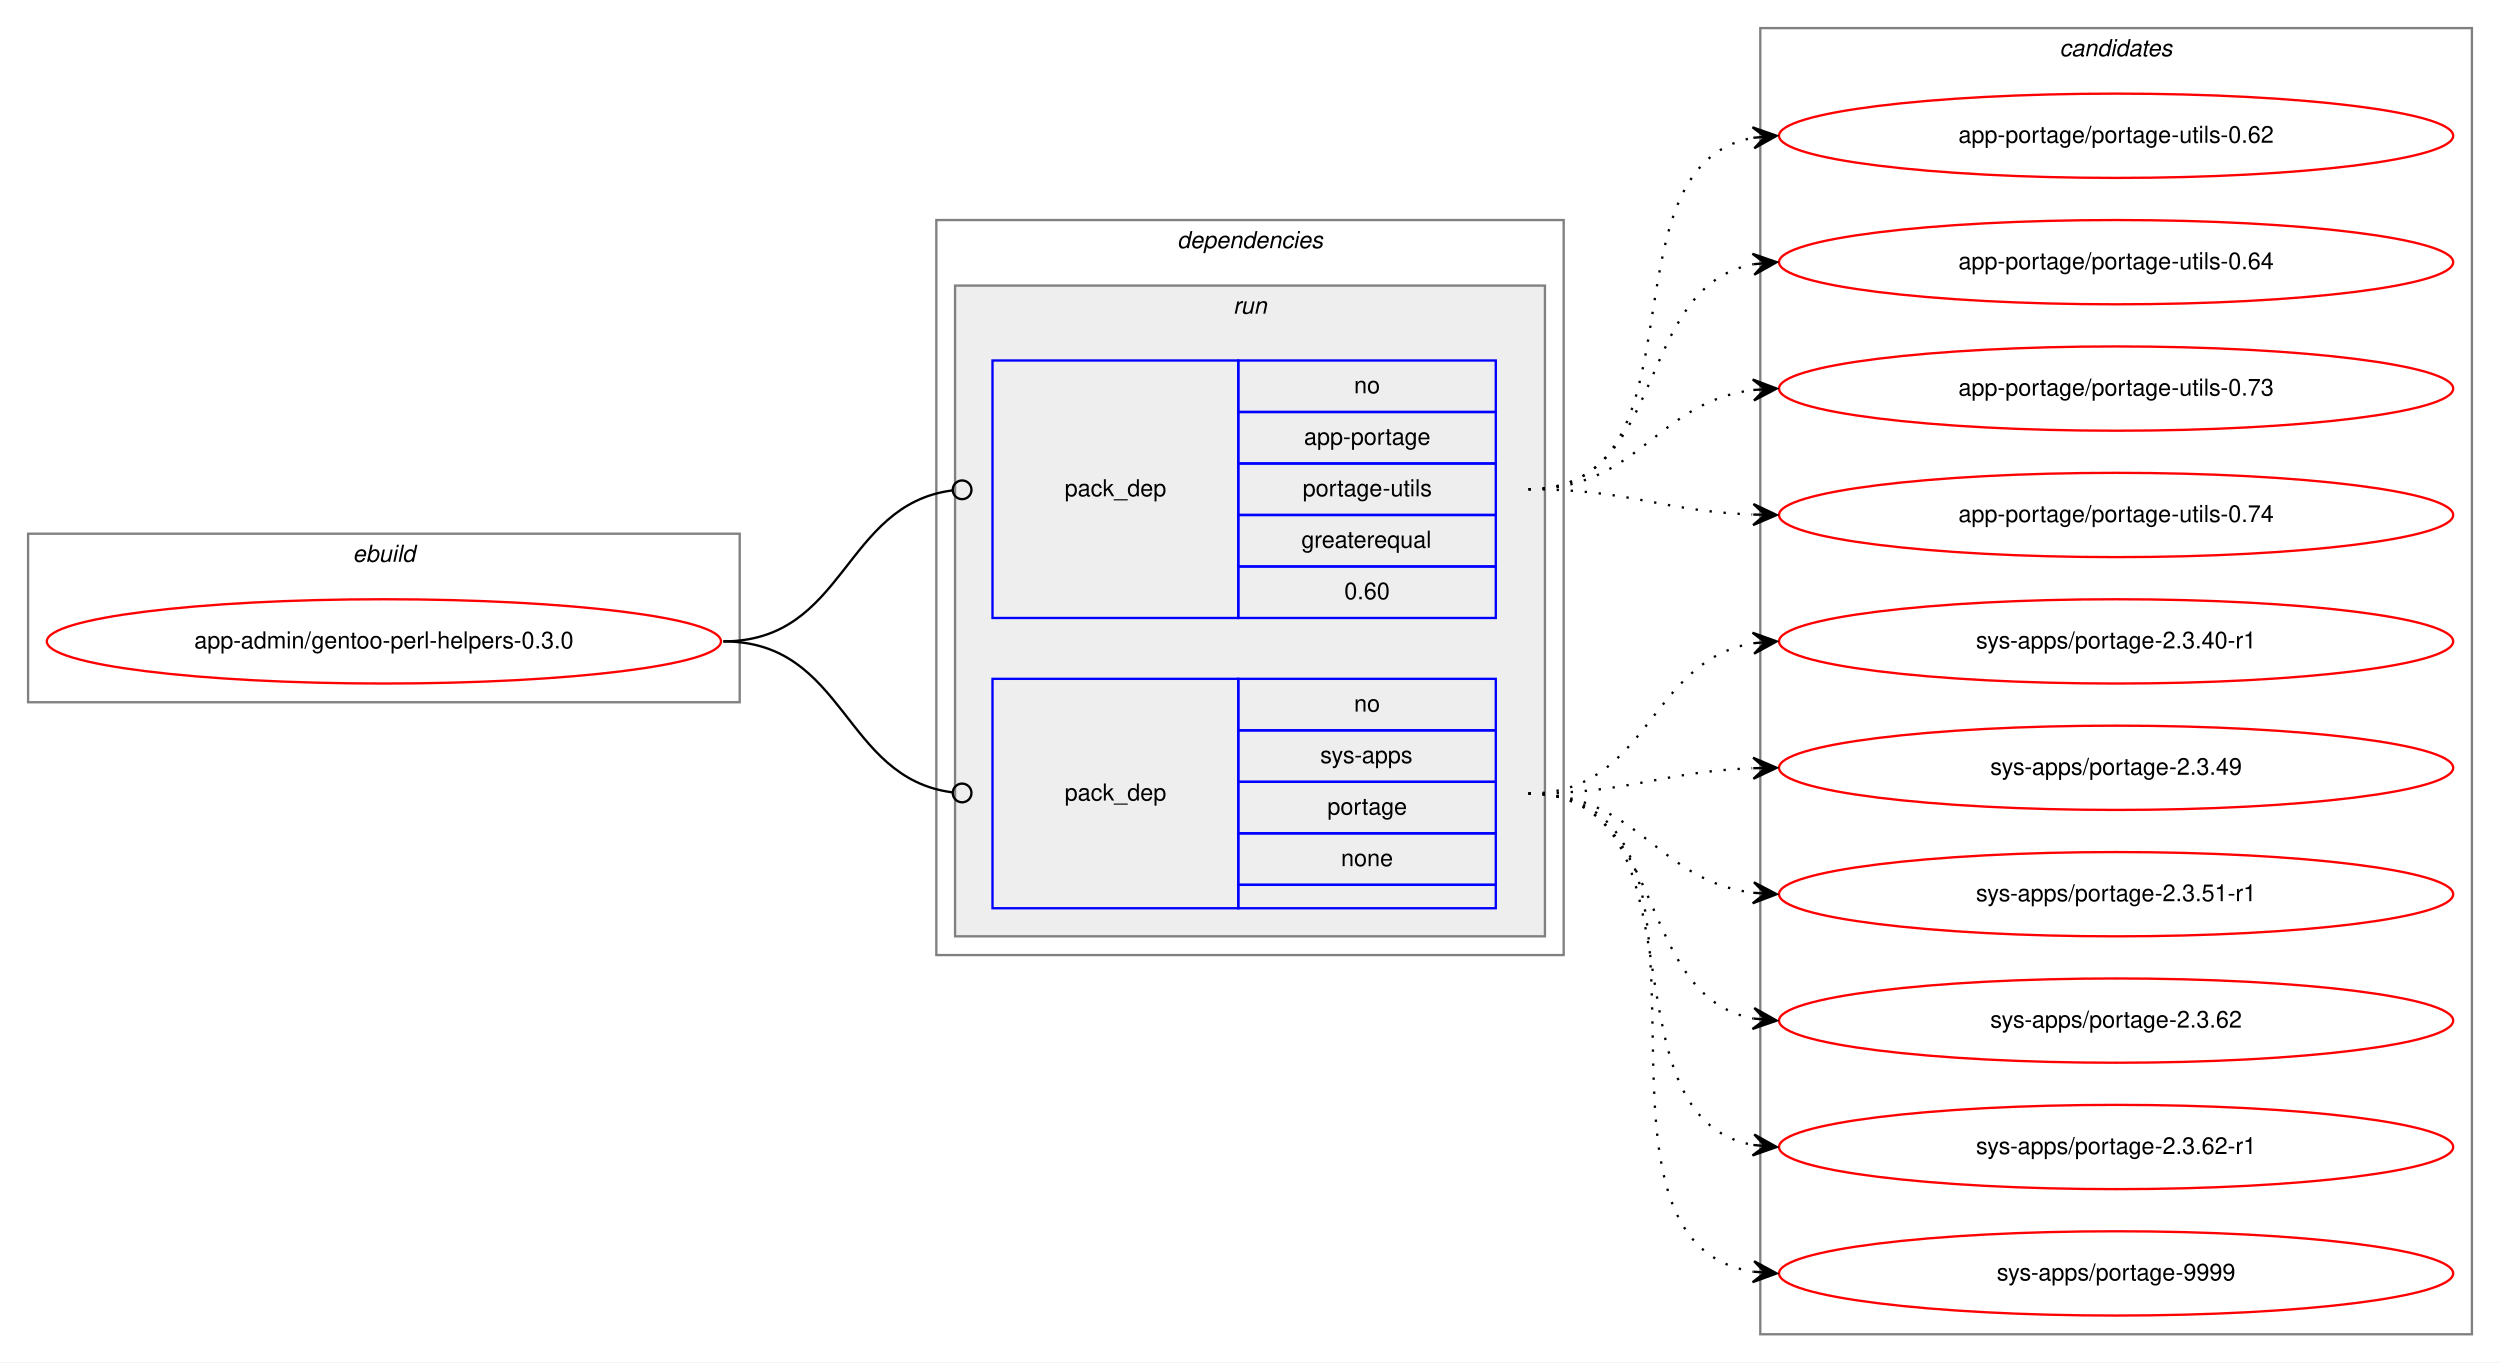
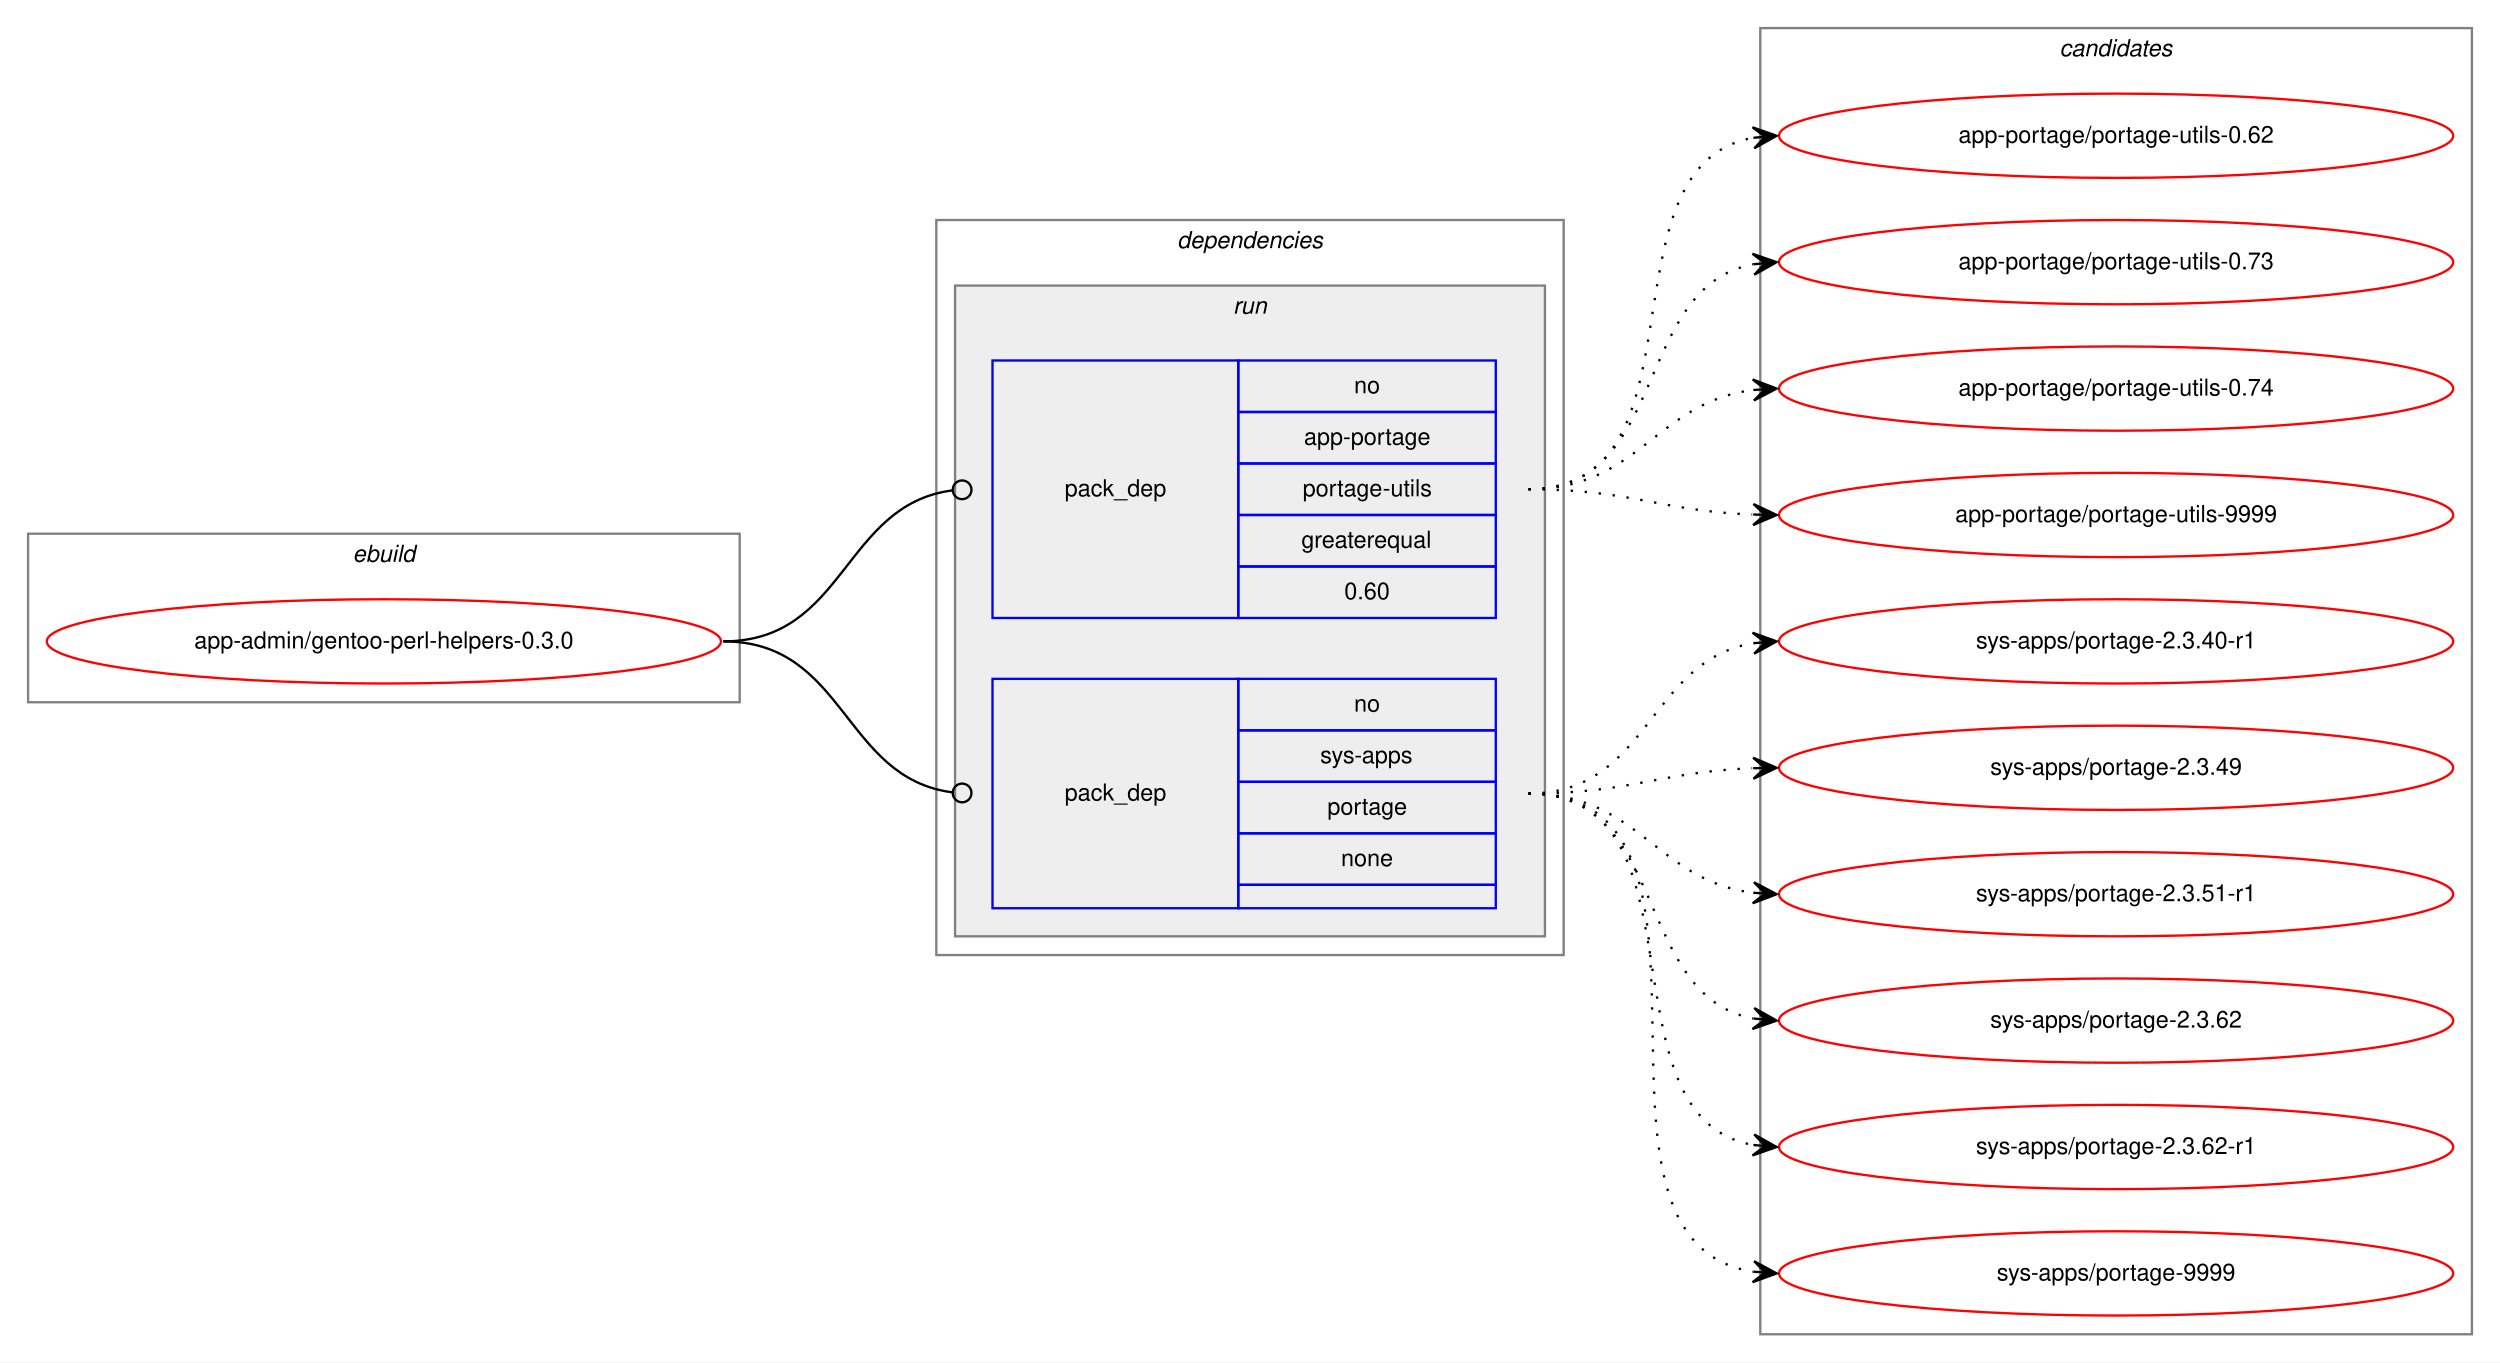
<svg xmlns="http://www.w3.org/2000/svg" xmlns:xlink="http://www.w3.org/1999/xlink" width="1068pt" height="582pt" viewBox="0.00 0.00 1068.00 582.00">
  <g id="graph0" class="graph" transform="scale(1 1) rotate(0) translate(4 578)">
    <polygon fill="white" stroke="transparent" points="-4,4 -4,-578 1064,-578 1064,4 -4,4" />
    <g id="clust1" class="cluster">
      <polygon fill="none" stroke="gray" points="8,-278 8,-350 312,-350 312,-278 8,-278" />
      <text text-anchor="start" x="146.66" y="-338" font-family="Helvetica,sans-Serif" font-style="italic" font-size="10.00">ebuild</text>
    </g>
    <g id="clust2" class="cluster">
      <polygon fill="none" stroke="gray" points="396,-170 396,-484 664,-484 664,-170 396,-170" />
      <text text-anchor="start" x="498.88" y="-472" font-family="Helvetica,sans-Serif" font-style="italic" font-size="10.00">dependencies</text>
    </g>
    <g id="clust5" class="cluster">
      <polygon fill="#eeeeee" stroke="gray" points="404,-178 404,-456 656,-456 656,-178 404,-178" />
      <text text-anchor="start" x="522.78" y="-444" font-family="Helvetica,sans-Serif" font-style="italic" font-size="10.00">run</text>
    </g>
    <g id="clust8" class="cluster">
      <polygon fill="none" stroke="gray" points="748,-8 748,-566 1052,-566 1052,-8 748,-8" />
      <text text-anchor="start" x="875.82" y="-554" font-family="Helvetica,sans-Serif" font-style="italic" font-size="10.00">candidates</text>
    </g>
    <g id="node1" class="node">
      <g id="a_node1">
        <a xlink:href="../app-admin/gentoo-perl-helpers-0.3.0.svg" xlink:title="app-admin/gentoo-perl-helpers-0.3.0">
          <ellipse fill="none" stroke="red" cx="160" cy="-304" rx="144" ry="18" />
          <text text-anchor="middle" x="160" y="-301" font-family="Helvetica,sans-Serif" font-size="10.00">app-admin/gentoo-perl-helpers-0.3.0</text>
        </a>
      </g>
    </g>
    <g id="node2" class="node">
      <polygon fill="none" stroke="blue" points="420,-314 420,-424 525,-424 525,-314 420,-314" />
      <text text-anchor="start" x="450.82" y="-366" font-family="Helvetica,sans-Serif" font-size="10.00">pack_dep</text>
      <polygon fill="none" stroke="blue" points="525,-402 525,-424 635,-424 635,-402 525,-402" />
      <text text-anchor="start" x="574.44" y="-410" font-family="Helvetica,sans-Serif" font-size="10.00">no</text>
      <polygon fill="none" stroke="blue" points="525,-380 525,-402 635,-402 635,-380 525,-380" />
      <text text-anchor="start" x="553.05" y="-388" font-family="Helvetica,sans-Serif" font-size="10.00">app-portage</text>
      <polygon fill="none" stroke="blue" points="525,-358 525,-380 635,-380 635,-358 525,-358" />
      <text text-anchor="start" x="552.5" y="-366" font-family="Helvetica,sans-Serif" font-size="10.00">portage-utils</text>
      <polygon fill="none" stroke="blue" points="525,-336 525,-358 635,-358 635,-336 525,-336" />
      <text text-anchor="start" x="551.94" y="-344" font-family="Helvetica,sans-Serif" font-size="10.00">greaterequal</text>
      <polygon fill="none" stroke="blue" points="525,-314 525,-336 635,-336 635,-314 525,-314" />
      <text text-anchor="start" x="570.27" y="-322" font-family="Helvetica,sans-Serif" font-size="10.00">0.60</text>
    </g>
    <g id="edge1" class="edge">
      <path fill="none" stroke="black" d="M305,-304C357.35,-304 356.05,-362.33 402.74,-368.48" />
      <ellipse fill="none" stroke="black" cx="407.01" cy="-368.75" rx="4" ry="4" />
    </g>
    <g id="node3" class="node">
      <polygon fill="none" stroke="blue" points="420,-190 420,-288 525,-288 525,-190 420,-190" />
      <text text-anchor="start" x="450.82" y="-236" font-family="Helvetica,sans-Serif" font-size="10.00">pack_dep</text>
      <polygon fill="none" stroke="blue" points="525,-266 525,-288 635,-288 635,-266 525,-266" />
      <text text-anchor="start" x="574.44" y="-274" font-family="Helvetica,sans-Serif" font-size="10.00">no</text>
      <polygon fill="none" stroke="blue" points="525,-244 525,-266 635,-266 635,-244 525,-244" />
      <text text-anchor="start" x="560" y="-252" font-family="Helvetica,sans-Serif" font-size="10.00">sys-apps</text>
      <polygon fill="none" stroke="blue" points="525,-222 525,-244 635,-244 635,-222 525,-222" />
      <text text-anchor="start" x="563.05" y="-230" font-family="Helvetica,sans-Serif" font-size="10.00">portage</text>
      <polygon fill="none" stroke="blue" points="525,-200 525,-222 635,-222 635,-200 525,-200" />
      <text text-anchor="start" x="568.88" y="-208" font-family="Helvetica,sans-Serif" font-size="10.00">none</text>
      <polygon fill="none" stroke="blue" points="525,-190 525,-200 635,-200 635,-190 525,-190" />
    </g>
    <g id="edge2" class="edge">
      <path fill="none" stroke="black" d="M305,-304C357.35,-304 356.05,-245.67 402.74,-239.52" />
      <ellipse fill="none" stroke="black" cx="407.01" cy="-239.25" rx="4" ry="4" />
    </g>
    <g id="node4" class="node">
      <g id="a_node4">
        <a xlink:href="../app-portage/portage-utils-0.62.svg" xlink:title="app-portage/portage-utils-0.62">
          <ellipse fill="none" stroke="red" cx="900" cy="-520" rx="144" ry="18" />
          <text text-anchor="middle" x="900" y="-517" font-family="Helvetica,sans-Serif" font-size="10.00">app-portage/portage-utils-0.62</text>
        </a>
      </g>
    </g>
    <g id="edge3" class="edge">
      <path fill="none" stroke="black" stroke-dasharray="1,5" d="M649,-369C727.31,-369 677.93,-506.74 744.77,-519.11" />
      <polygon fill="black" stroke="black" points="755,-520 744.65,-523.62 750.02,-519.57 745.04,-519.14 745.04,-519.14 745.04,-519.14 750.02,-519.57 745.43,-514.65 755,-520 755,-520" />
    </g>
    <g id="node5" class="node">
      <g id="a_node5">
-         <a xlink:href="../app-portage/portage-utils-0.64.svg" xlink:title="app-portage/portage-utils-0.64">
+         <a xlink:href="../app-portage/portage-utils-0.73.svg" xlink:title="app-portage/portage-utils-0.73">
          <ellipse fill="none" stroke="red" cx="900" cy="-466" rx="144" ry="18" />
-           <text text-anchor="middle" x="900" y="-463" font-family="Helvetica,sans-Serif" font-size="10.00">app-portage/portage-utils-0.64</text>
+           <text text-anchor="middle" x="900" y="-463" font-family="Helvetica,sans-Serif" font-size="10.00">app-portage/portage-utils-0.73</text>
        </a>
      </g>
    </g>
    <g id="edge4" class="edge">
      <path fill="none" stroke="black" stroke-dasharray="1,5" d="M649,-369C709.24,-369 693.33,-455.32 744.94,-465.1" />
      <polygon fill="black" stroke="black" points="755,-466 744.64,-469.59 750.02,-465.56 745.04,-465.11 745.04,-465.11 745.04,-465.11 750.02,-465.56 745.44,-460.63 755,-466 755,-466" />
    </g>
    <g id="node6" class="node">
      <g id="a_node6">
-         <a xlink:href="../app-portage/portage-utils-0.73.svg" xlink:title="app-portage/portage-utils-0.73">
+         <a xlink:href="../app-portage/portage-utils-0.74.svg" xlink:title="app-portage/portage-utils-0.74">
          <ellipse fill="none" stroke="red" cx="900" cy="-412" rx="144" ry="18" />
-           <text text-anchor="middle" x="900" y="-409" font-family="Helvetica,sans-Serif" font-size="10.00">app-portage/portage-utils-0.73</text>
+           <text text-anchor="middle" x="900" y="-409" font-family="Helvetica,sans-Serif" font-size="10.00">app-portage/portage-utils-0.74</text>
        </a>
      </g>
    </g>
    <g id="edge5" class="edge">
      <path fill="none" stroke="black" stroke-dasharray="1,5" d="M649,-369C696.27,-369 703.32,-406.17 744.93,-411.39" />
      <polygon fill="black" stroke="black" points="755,-412 744.75,-415.89 750.01,-411.7 745.02,-411.4 745.02,-411.4 745.02,-411.4 750.01,-411.7 745.29,-406.91 755,-412 755,-412" />
    </g>
    <g id="node7" class="node">
      <g id="a_node7">
-         <a xlink:href="../app-portage/portage-utils-0.74.svg" xlink:title="app-portage/portage-utils-0.74">
+         <a xlink:href="../app-portage/portage-utils-9999.svg" xlink:title="app-portage/portage-utils-9999">
          <ellipse fill="none" stroke="red" cx="900" cy="-358" rx="144" ry="18" />
-           <text text-anchor="middle" x="900" y="-355" font-family="Helvetica,sans-Serif" font-size="10.00">app-portage/portage-utils-0.74</text>
+           <text text-anchor="middle" x="900" y="-355" font-family="Helvetica,sans-Serif" font-size="10.00">app-portage/portage-utils-9999</text>
        </a>
      </g>
    </g>
    <g id="edge6" class="edge">
      <path fill="none" stroke="black" stroke-dasharray="1,5" d="M649,-369C692.66,-369 705.65,-359.65 744.53,-358.19" />
      <polygon fill="black" stroke="black" points="755,-358 745.08,-362.68 750,-358.09 745,-358.18 745,-358.18 745,-358.18 750,-358.09 744.92,-353.68 755,-358 755,-358" />
    </g>
    <g id="node8" class="node">
      <g id="a_node8">
        <a xlink:href="../sys-apps/portage-2.3.40-r1.svg" xlink:title="sys-apps/portage-2.3.40-r1">
          <ellipse fill="none" stroke="red" cx="900" cy="-304" rx="144" ry="18" />
          <text text-anchor="middle" x="900" y="-301" font-family="Helvetica,sans-Serif" font-size="10.00">sys-apps/portage-2.3.40-r1</text>
        </a>
      </g>
    </g>
    <g id="edge7" class="edge">
      <path fill="none" stroke="black" stroke-dasharray="1,5" d="M649,-239C700.7,-239 700.07,-295.89 745.03,-303.22" />
      <polygon fill="black" stroke="black" points="755,-304 744.68,-307.71 750.02,-303.61 745.03,-303.22 745.03,-303.22 745.03,-303.22 750.02,-303.61 745.38,-298.74 755,-304 755,-304" />
    </g>
    <g id="node9" class="node">
      <g id="a_node9">
        <a xlink:href="../sys-apps/portage-2.3.49.svg" xlink:title="sys-apps/portage-2.3.49">
          <ellipse fill="none" stroke="red" cx="900" cy="-250" rx="144" ry="18" />
          <text text-anchor="middle" x="900" y="-247" font-family="Helvetica,sans-Serif" font-size="10.00">sys-apps/portage-2.3.49</text>
        </a>
      </g>
    </g>
    <g id="edge8" class="edge">
      <path fill="none" stroke="black" stroke-dasharray="1,5" d="M649,-239C692.66,-239 705.65,-248.35 744.53,-249.81" />
      <polygon fill="black" stroke="black" points="755,-250 744.92,-254.32 750,-249.91 745,-249.82 745,-249.82 745,-249.82 750,-249.91 745.08,-245.32 755,-250 755,-250" />
    </g>
    <g id="node10" class="node">
      <g id="a_node10">
        <a xlink:href="../sys-apps/portage-2.3.51-r1.svg" xlink:title="sys-apps/portage-2.3.51-r1">
          <ellipse fill="none" stroke="red" cx="900" cy="-196" rx="144" ry="18" />
          <text text-anchor="middle" x="900" y="-193" font-family="Helvetica,sans-Serif" font-size="10.00">sys-apps/portage-2.3.51-r1</text>
        </a>
      </g>
    </g>
    <g id="edge9" class="edge">
      <path fill="none" stroke="black" stroke-dasharray="1,5" d="M649,-239C696.27,-239 703.32,-201.83 744.93,-196.61" />
      <polygon fill="black" stroke="black" points="755,-196 745.29,-201.09 750.01,-196.3 745.02,-196.6 745.02,-196.6 745.02,-196.6 750.01,-196.3 744.75,-192.11 755,-196 755,-196" />
    </g>
    <g id="node11" class="node">
      <g id="a_node11">
        <a xlink:href="../sys-apps/portage-2.3.62.svg" xlink:title="sys-apps/portage-2.3.62">
          <ellipse fill="none" stroke="red" cx="900" cy="-142" rx="144" ry="18" />
          <text text-anchor="middle" x="900" y="-139" font-family="Helvetica,sans-Serif" font-size="10.00">sys-apps/portage-2.3.62</text>
        </a>
      </g>
    </g>
    <g id="edge10" class="edge">
      <path fill="none" stroke="black" stroke-dasharray="1,5" d="M649,-239C709.24,-239 693.33,-152.68 744.94,-142.9" />
      <polygon fill="black" stroke="black" points="755,-142 745.44,-147.37 750.02,-142.44 745.04,-142.89 745.04,-142.89 745.04,-142.89 750.02,-142.44 744.64,-138.41 755,-142 755,-142" />
    </g>
    <g id="node12" class="node">
      <g id="a_node12">
        <a xlink:href="../sys-apps/portage-2.3.62-r1.svg" xlink:title="sys-apps/portage-2.3.62-r1">
          <ellipse fill="none" stroke="red" cx="900" cy="-88" rx="144" ry="18" />
          <text text-anchor="middle" x="900" y="-85" font-family="Helvetica,sans-Serif" font-size="10.00">sys-apps/portage-2.3.62-r1</text>
        </a>
      </g>
    </g>
    <g id="edge11" class="edge">
      <path fill="none" stroke="black" stroke-dasharray="1,5" d="M649,-239C727.31,-239 677.93,-101.26 744.77,-88.89" />
      <polygon fill="black" stroke="black" points="755,-88 745.43,-93.35 750.02,-88.43 745.04,-88.86 745.04,-88.86 745.04,-88.86 750.02,-88.43 744.65,-84.38 755,-88 755,-88" />
    </g>
    <g id="node13" class="node">
      <g id="a_node13">
        <a xlink:href="../sys-apps/portage-9999.svg" xlink:title="sys-apps/portage-9999">
          <ellipse fill="none" stroke="red" cx="900" cy="-34" rx="144" ry="18" />
          <text text-anchor="middle" x="900" y="-31" font-family="Helvetica,sans-Serif" font-size="10.00">sys-apps/portage-9999</text>
        </a>
      </g>
    </g>
    <g id="edge12" class="edge">
      <path fill="none" stroke="black" stroke-dasharray="1,5" d="M649,-239C747.96,-239 659.15,-48.16 744.91,-34.74" />
      <polygon fill="black" stroke="black" points="755,-34 745.36,-39.22 750.01,-34.37 745.03,-34.73 745.03,-34.73 745.03,-34.73 750.01,-34.37 744.7,-30.25 755,-34 755,-34" />
    </g>
  </g>
</svg>
